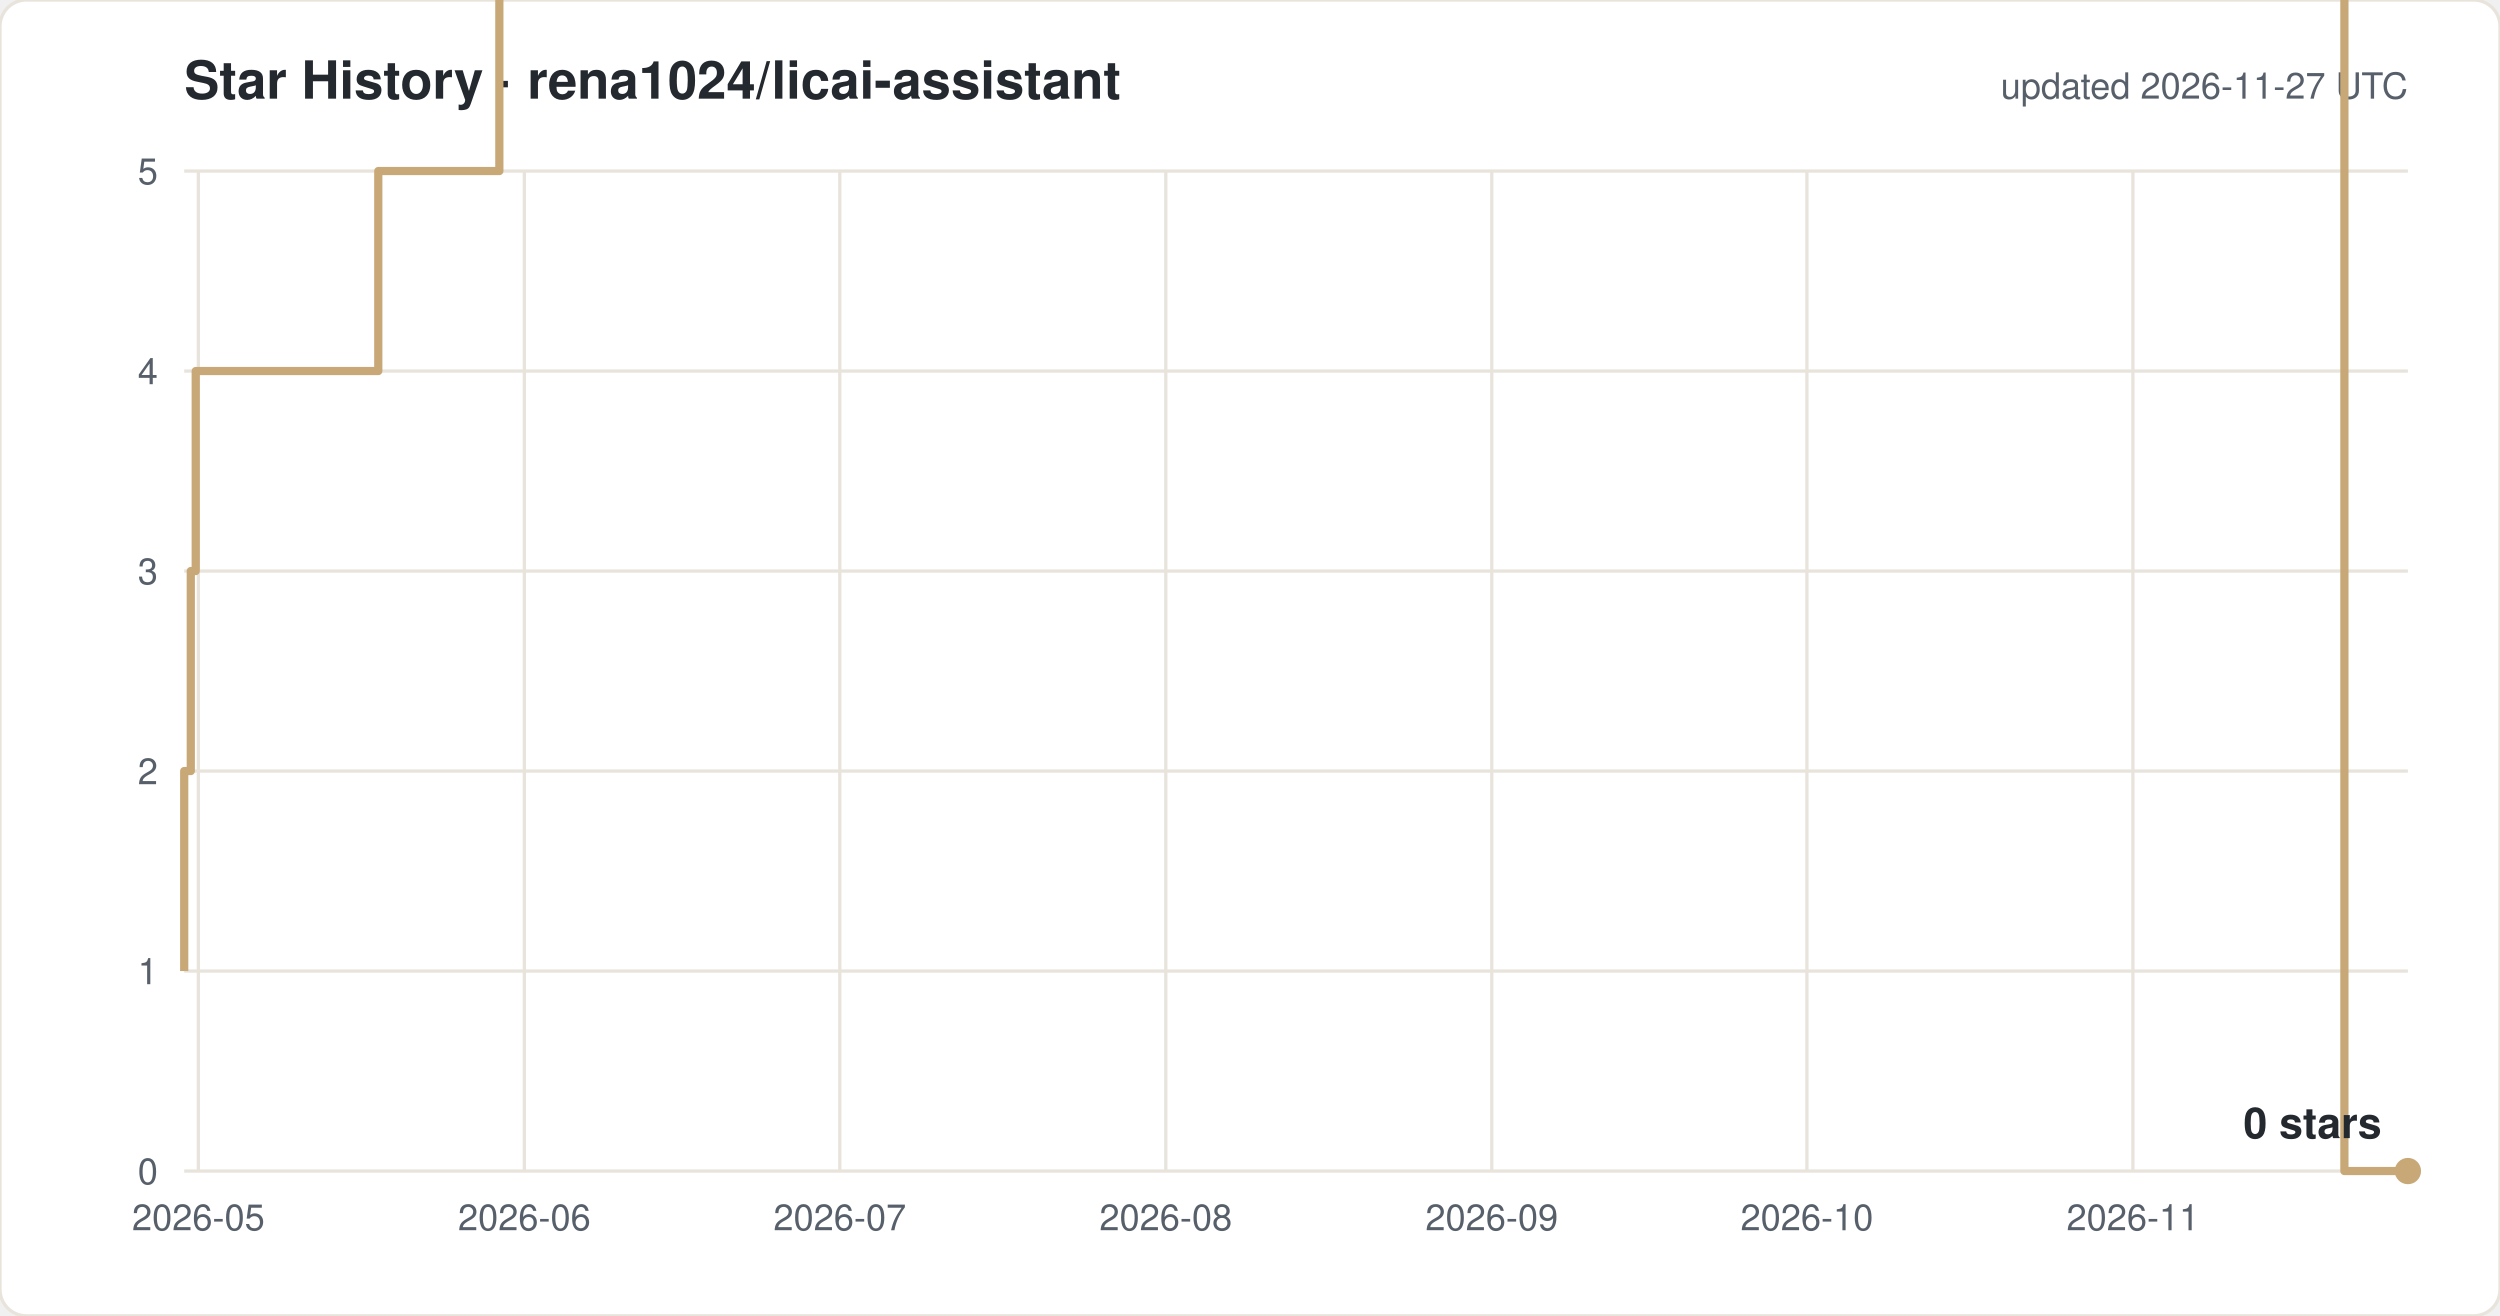
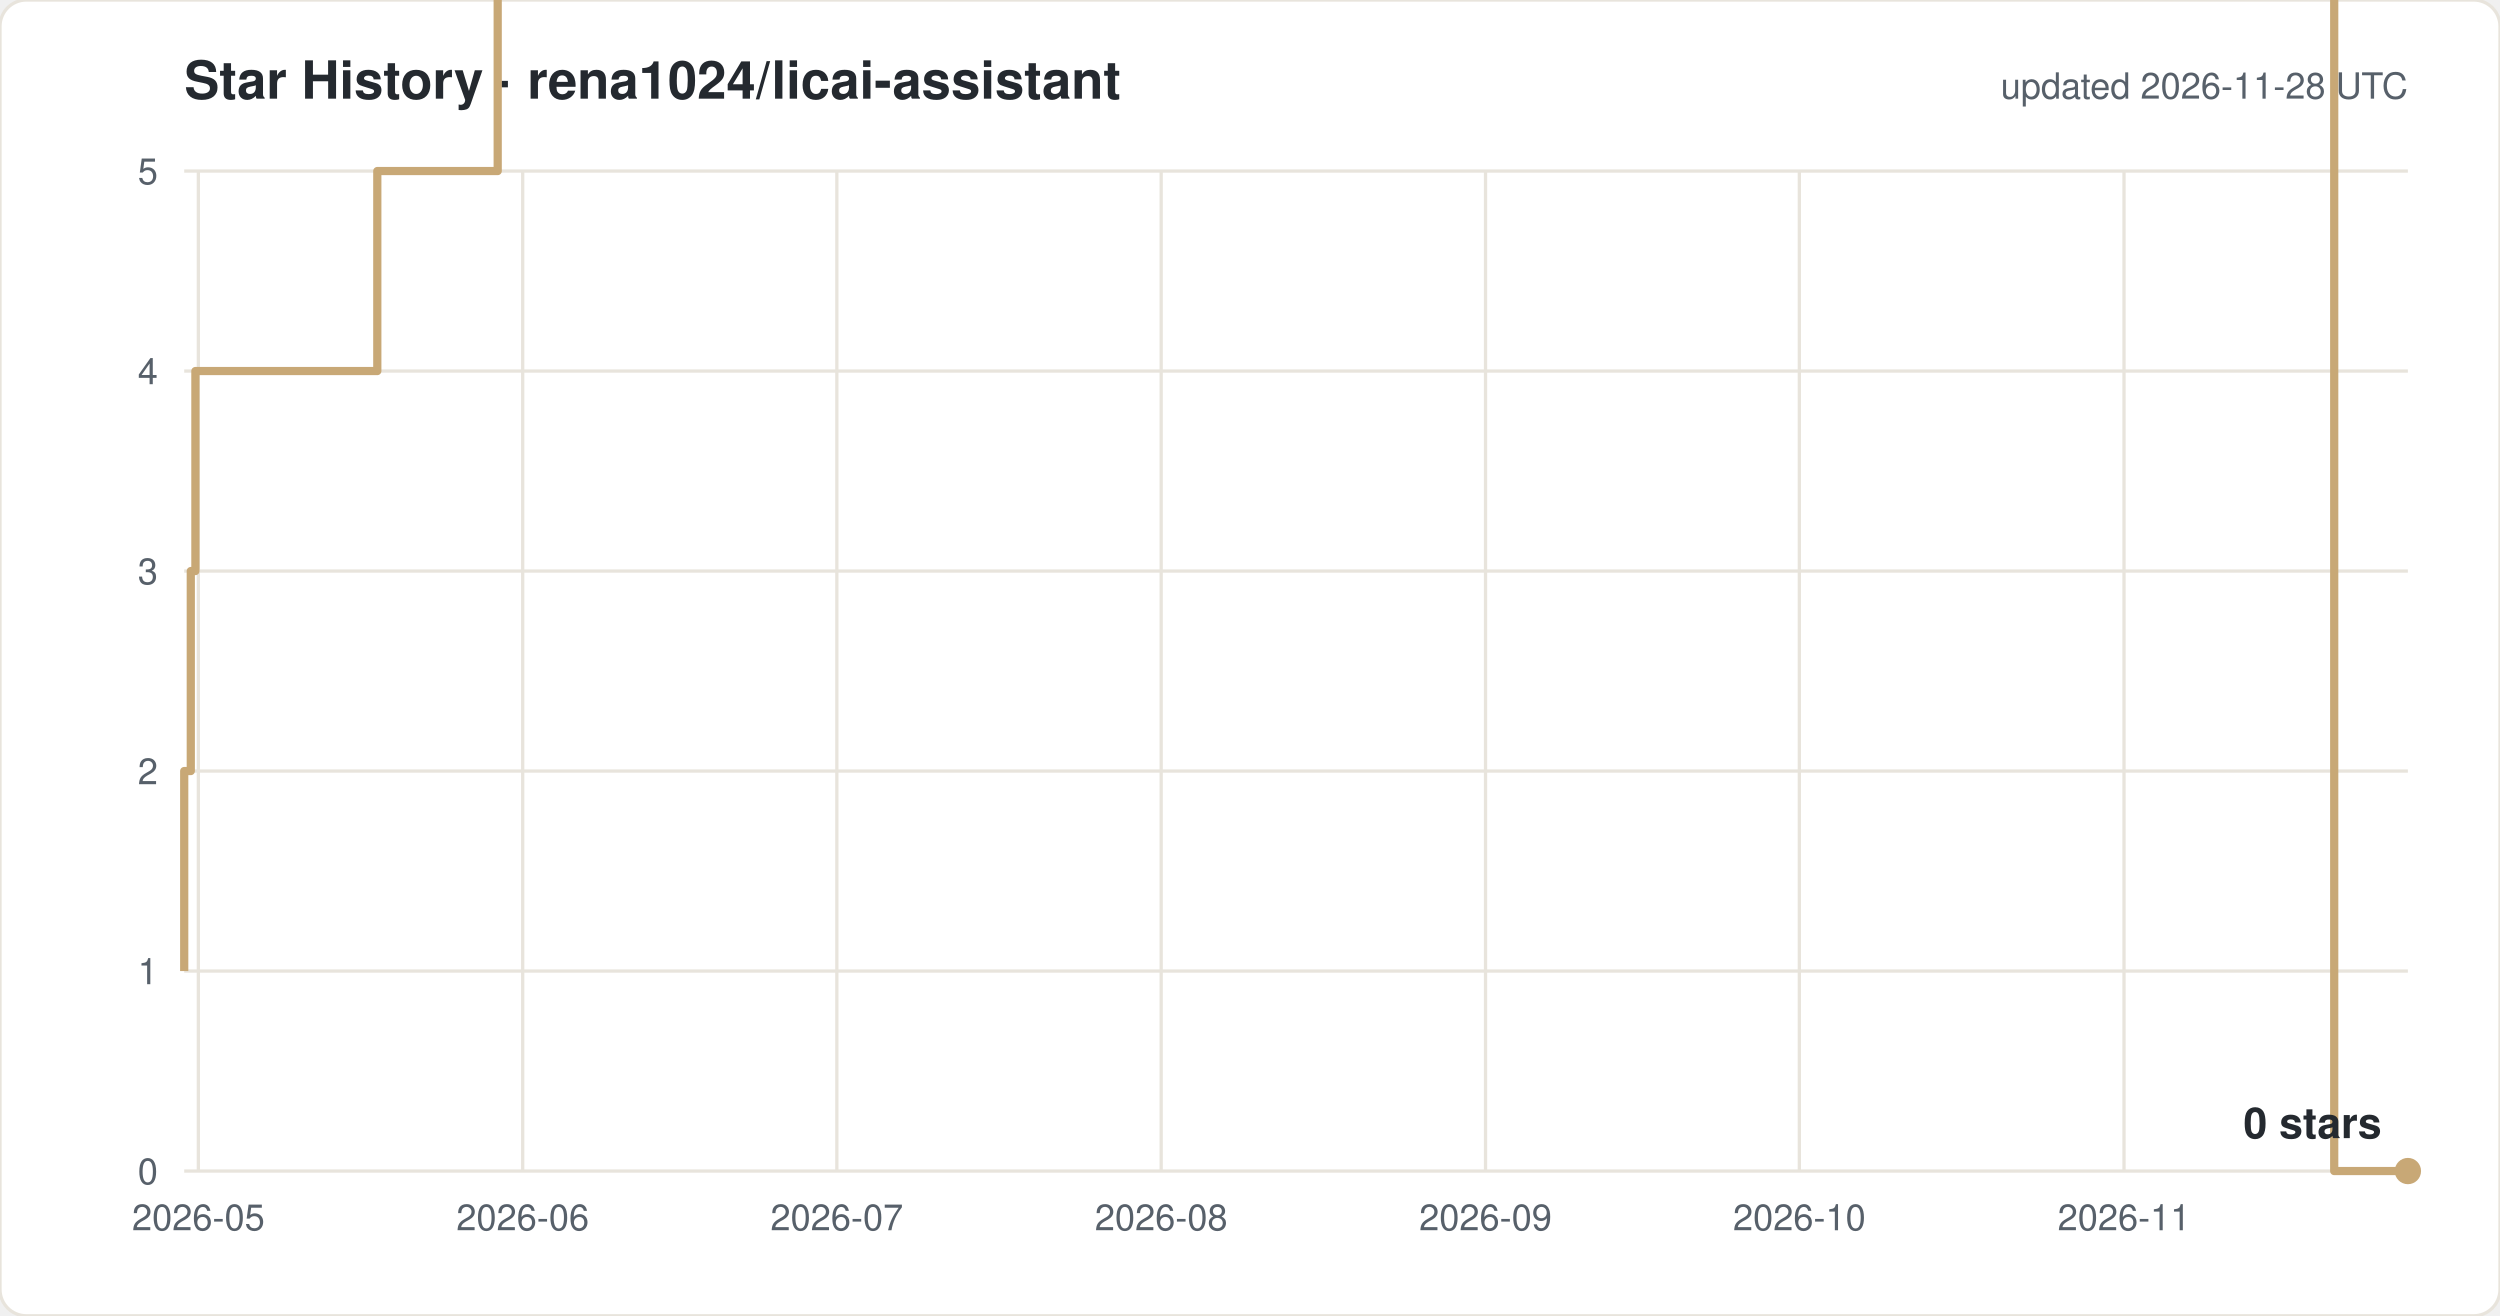
<svg xmlns="http://www.w3.org/2000/svg" width="760" height="400" viewBox="0 0 760 400" font-family="-apple-system,Segoe UI,Helvetica,Arial,sans-serif">
  <rect width="760" height="400" rx="8" fill="#ffffff" stroke="#e8e4dc" />
  <text x="56" y="30" font-size="16" font-weight="600" fill="#24292f">Star History · rena1024/licai-assistant</text>
-   <text x="732" y="30" font-size="11" fill="#57606a" text-anchor="end">updated 2026-11-27 UTC</text>
+   <text x="732" y="30" font-size="11" fill="#57606a" text-anchor="end">updated 2026-11-28 UTC</text>
  <line x1="56" y1="356.0" x2="732" y2="356.0" stroke="#e8e4dc" />
  <text x="48" y="360.0" font-size="11" fill="#57606a" text-anchor="end">0</text>
  <line x1="56" y1="295.2" x2="732" y2="295.2" stroke="#e8e4dc" />
  <text x="48" y="299.2" font-size="11" fill="#57606a" text-anchor="end">1</text>
  <line x1="56" y1="234.4" x2="732" y2="234.4" stroke="#e8e4dc" />
  <text x="48" y="238.4" font-size="11" fill="#57606a" text-anchor="end">2</text>
  <line x1="56" y1="173.6" x2="732" y2="173.6" stroke="#e8e4dc" />
  <text x="48" y="177.6" font-size="11" fill="#57606a" text-anchor="end">3</text>
  <line x1="56" y1="112.8" x2="732" y2="112.8" stroke="#e8e4dc" />
  <text x="48" y="116.8" font-size="11" fill="#57606a" text-anchor="end">4</text>
  <line x1="56" y1="52.0" x2="732" y2="52.0" stroke="#e8e4dc" />
  <text x="48" y="56.0" font-size="11" fill="#57606a" text-anchor="end">5</text>
  <line x1="60.3" y1="52" x2="60.3" y2="356" stroke="#e8e4dc" />
  <text x="60.3" y="374" font-size="11" fill="#57606a" text-anchor="middle">2026-05</text>
-   <line x1="159.4" y1="52" x2="159.4" y2="356" stroke="#e8e4dc" />
-   <text x="159.4" y="374" font-size="11" fill="#57606a" text-anchor="middle">2026-06</text>
-   <line x1="255.3" y1="52" x2="255.3" y2="356" stroke="#e8e4dc" />
-   <text x="255.3" y="374" font-size="11" fill="#57606a" text-anchor="middle">2026-07</text>
-   <line x1="354.4" y1="52" x2="354.4" y2="356" stroke="#e8e4dc" />
-   <text x="354.4" y="374" font-size="11" fill="#57606a" text-anchor="middle">2026-08</text>
-   <line x1="453.5" y1="52" x2="453.5" y2="356" stroke="#e8e4dc" />
-   <text x="453.5" y="374" font-size="11" fill="#57606a" text-anchor="middle">2026-09</text>
-   <line x1="549.3" y1="52" x2="549.3" y2="356" stroke="#e8e4dc" />
-   <text x="549.3" y="374" font-size="11" fill="#57606a" text-anchor="middle">2026-10</text>
-   <line x1="648.4" y1="52" x2="648.4" y2="356" stroke="#e8e4dc" />
-   <text x="648.4" y="374" font-size="11" fill="#57606a" text-anchor="middle">2026-11</text>
-   <path d="M 56.0 295.2 H 56.0 V 234.4 H 58.0 V 173.6 H 59.5 V 112.8 H 115.0 V 52.0 H 151.8 V -8.8 H 158.2 V -69.6 H 167.0 V -130.4 H 207.9 V -191.2 H 218.8 V -252.0 H 228.2 V -312.8 H 230.4 V -373.6 H 230.9 V -434.4 H 233.8 V -495.2 H 238.2 V -556.0 H 247.8 V -616.8 H 250.9 V -677.6 H 251.1 V -738.4 H 253.1 V -799.2 H 256.2 V -860.0 H 262.2 V -920.8 H 262.5 V -981.6 H 266.7 V -1042.4 H 282.2 V -1103.2 H 282.4 V -1164.0 H 292.6 V -1224.8 H 300.8 V -1285.6 H 301.6 V -1346.4 H 301.7 V -1407.2 H 303.7 V -1468.0 H 320.4 V -1528.8 H 323.8 V -1589.6 H 327.5 V -1650.4 H 332.3 V -1711.2 H 347.8 V -1832.8 H 351.0 V -1893.6 H 370.2 V -1954.4 H 382.9 V -2015.2 H 395.7 V -2076.0 H 405.2 V -2136.8 H 408.4 V -2197.6 H 411.6 V -2136.8 H 424.4 V -2197.6 H 430.8 V -2258.4 H 441.4 V -2380.0 H 450.2 V -2440.8 H 456.6 V -2501.6 H 463.0 V -2562.4 H 466.1 V -2623.2 H 475.8 V -2684.0 H 488.5 V -2744.8 H 494.9 V -2805.6 H 504.5 V -2927.2 H 526.9 V -2866.4 H 539.7 V -2927.2 H 584.6 V -2988.0 H 712.7 V 356.0 H 732.0" fill="none" stroke="#c8a876" stroke-width="2.5" stroke-linejoin="round" />
+   <line x1="158.9" y1="52" x2="158.9" y2="356" stroke="#e8e4dc" />
+   <text x="158.9" y="374" font-size="11" fill="#57606a" text-anchor="middle">2026-06</text>
+   <line x1="254.4" y1="52" x2="254.4" y2="356" stroke="#e8e4dc" />
+   <text x="254.4" y="374" font-size="11" fill="#57606a" text-anchor="middle">2026-07</text>
+   <line x1="353.0" y1="52" x2="353.0" y2="356" stroke="#e8e4dc" />
+   <text x="353.0" y="374" font-size="11" fill="#57606a" text-anchor="middle">2026-08</text>
+   <line x1="451.6" y1="52" x2="451.6" y2="356" stroke="#e8e4dc" />
+   <text x="451.6" y="374" font-size="11" fill="#57606a" text-anchor="middle">2026-09</text>
+   <line x1="547.0" y1="52" x2="547.0" y2="356" stroke="#e8e4dc" />
+   <text x="547.0" y="374" font-size="11" fill="#57606a" text-anchor="middle">2026-10</text>
+   <line x1="645.7" y1="52" x2="645.7" y2="356" stroke="#e8e4dc" />
+   <text x="645.7" y="374" font-size="11" fill="#57606a" text-anchor="middle">2026-11</text>
+   <path d="M 56.0 295.2 H 56.0 V 234.4 H 58.0 V 173.6 H 59.4 V 112.8 H 114.7 V 52.0 H 151.3 V -8.8 H 157.7 V -69.6 H 166.4 V -130.4 H 207.2 V -191.2 H 218.0 V -252.0 H 227.4 V -312.8 H 229.6 V -373.6 H 230.1 V -434.4 H 233.0 V -495.2 H 237.4 V -556.0 H 247.0 V -616.8 H 250.0 V -677.6 H 250.2 V -738.4 H 252.2 V -799.2 H 255.3 V -860.0 H 261.3 V -920.8 H 261.5 V -981.6 H 265.8 V -1042.4 H 281.2 V -1103.2 H 281.3 V -1164.0 H 291.5 V -1224.8 H 299.7 V -1285.6 H 300.5 V -1346.4 H 300.5 V -1407.2 H 302.6 V -1468.0 H 319.1 V -1528.8 H 322.5 V -1589.6 H 326.2 V -1650.4 H 331.0 V -1711.2 H 346.4 V -1832.8 H 349.6 V -1893.6 H 368.7 V -1954.4 H 381.3 V -2015.2 H 394.1 V -2076.0 H 403.6 V -2136.8 H 406.8 V -2197.6 H 409.9 V -2136.8 H 422.7 V -2197.6 H 429.0 V -2258.4 H 439.6 V -2380.0 H 448.4 V -2440.8 H 454.7 V -2501.6 H 461.1 V -2562.4 H 464.2 V -2623.2 H 473.8 V -2684.0 H 486.5 V -2744.8 H 492.9 V -2805.6 H 502.5 V -2927.2 H 524.7 V -2866.4 H 537.5 V -2927.2 H 582.1 V -2988.0 H 709.6 V 356.0 H 732.0" fill="none" stroke="#c8a876" stroke-width="2.5" stroke-linejoin="round" />
  <circle cx="732.0" cy="356.0" r="4" fill="#c8a876" />
  <text x="724.0" y="346.0" font-size="13" font-weight="600" fill="#24292f" text-anchor="end">0 stars</text>
</svg>
